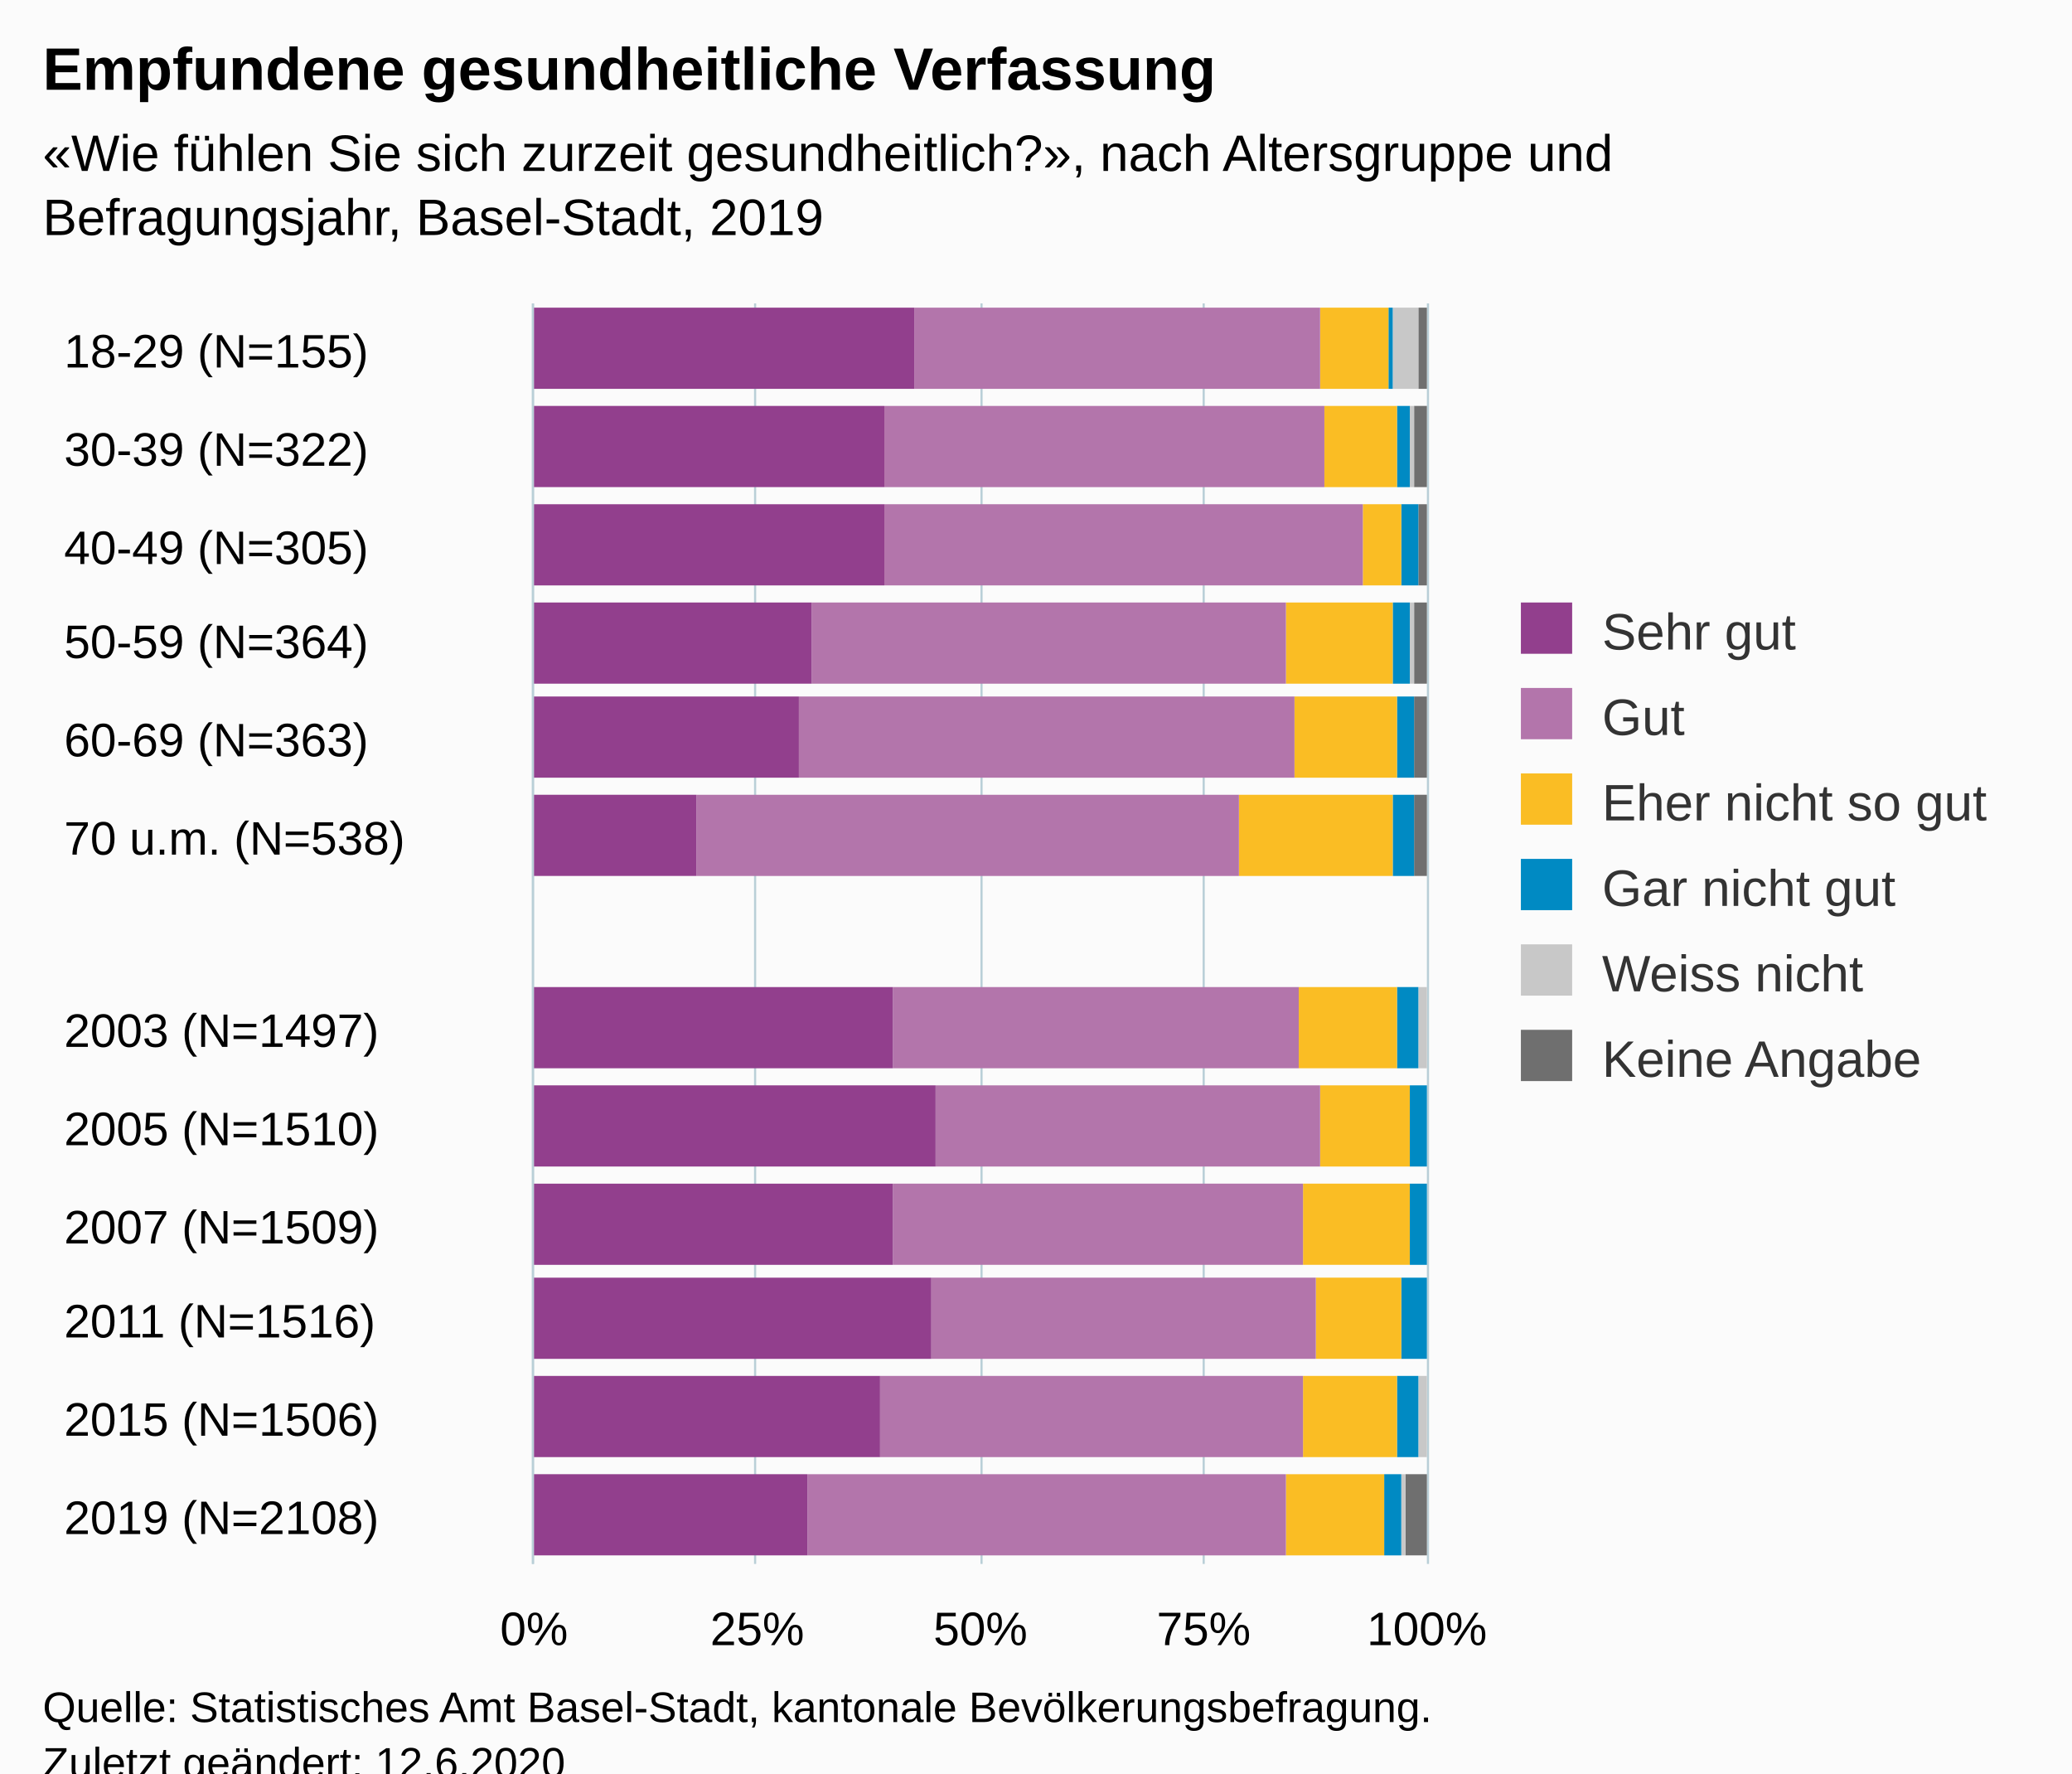
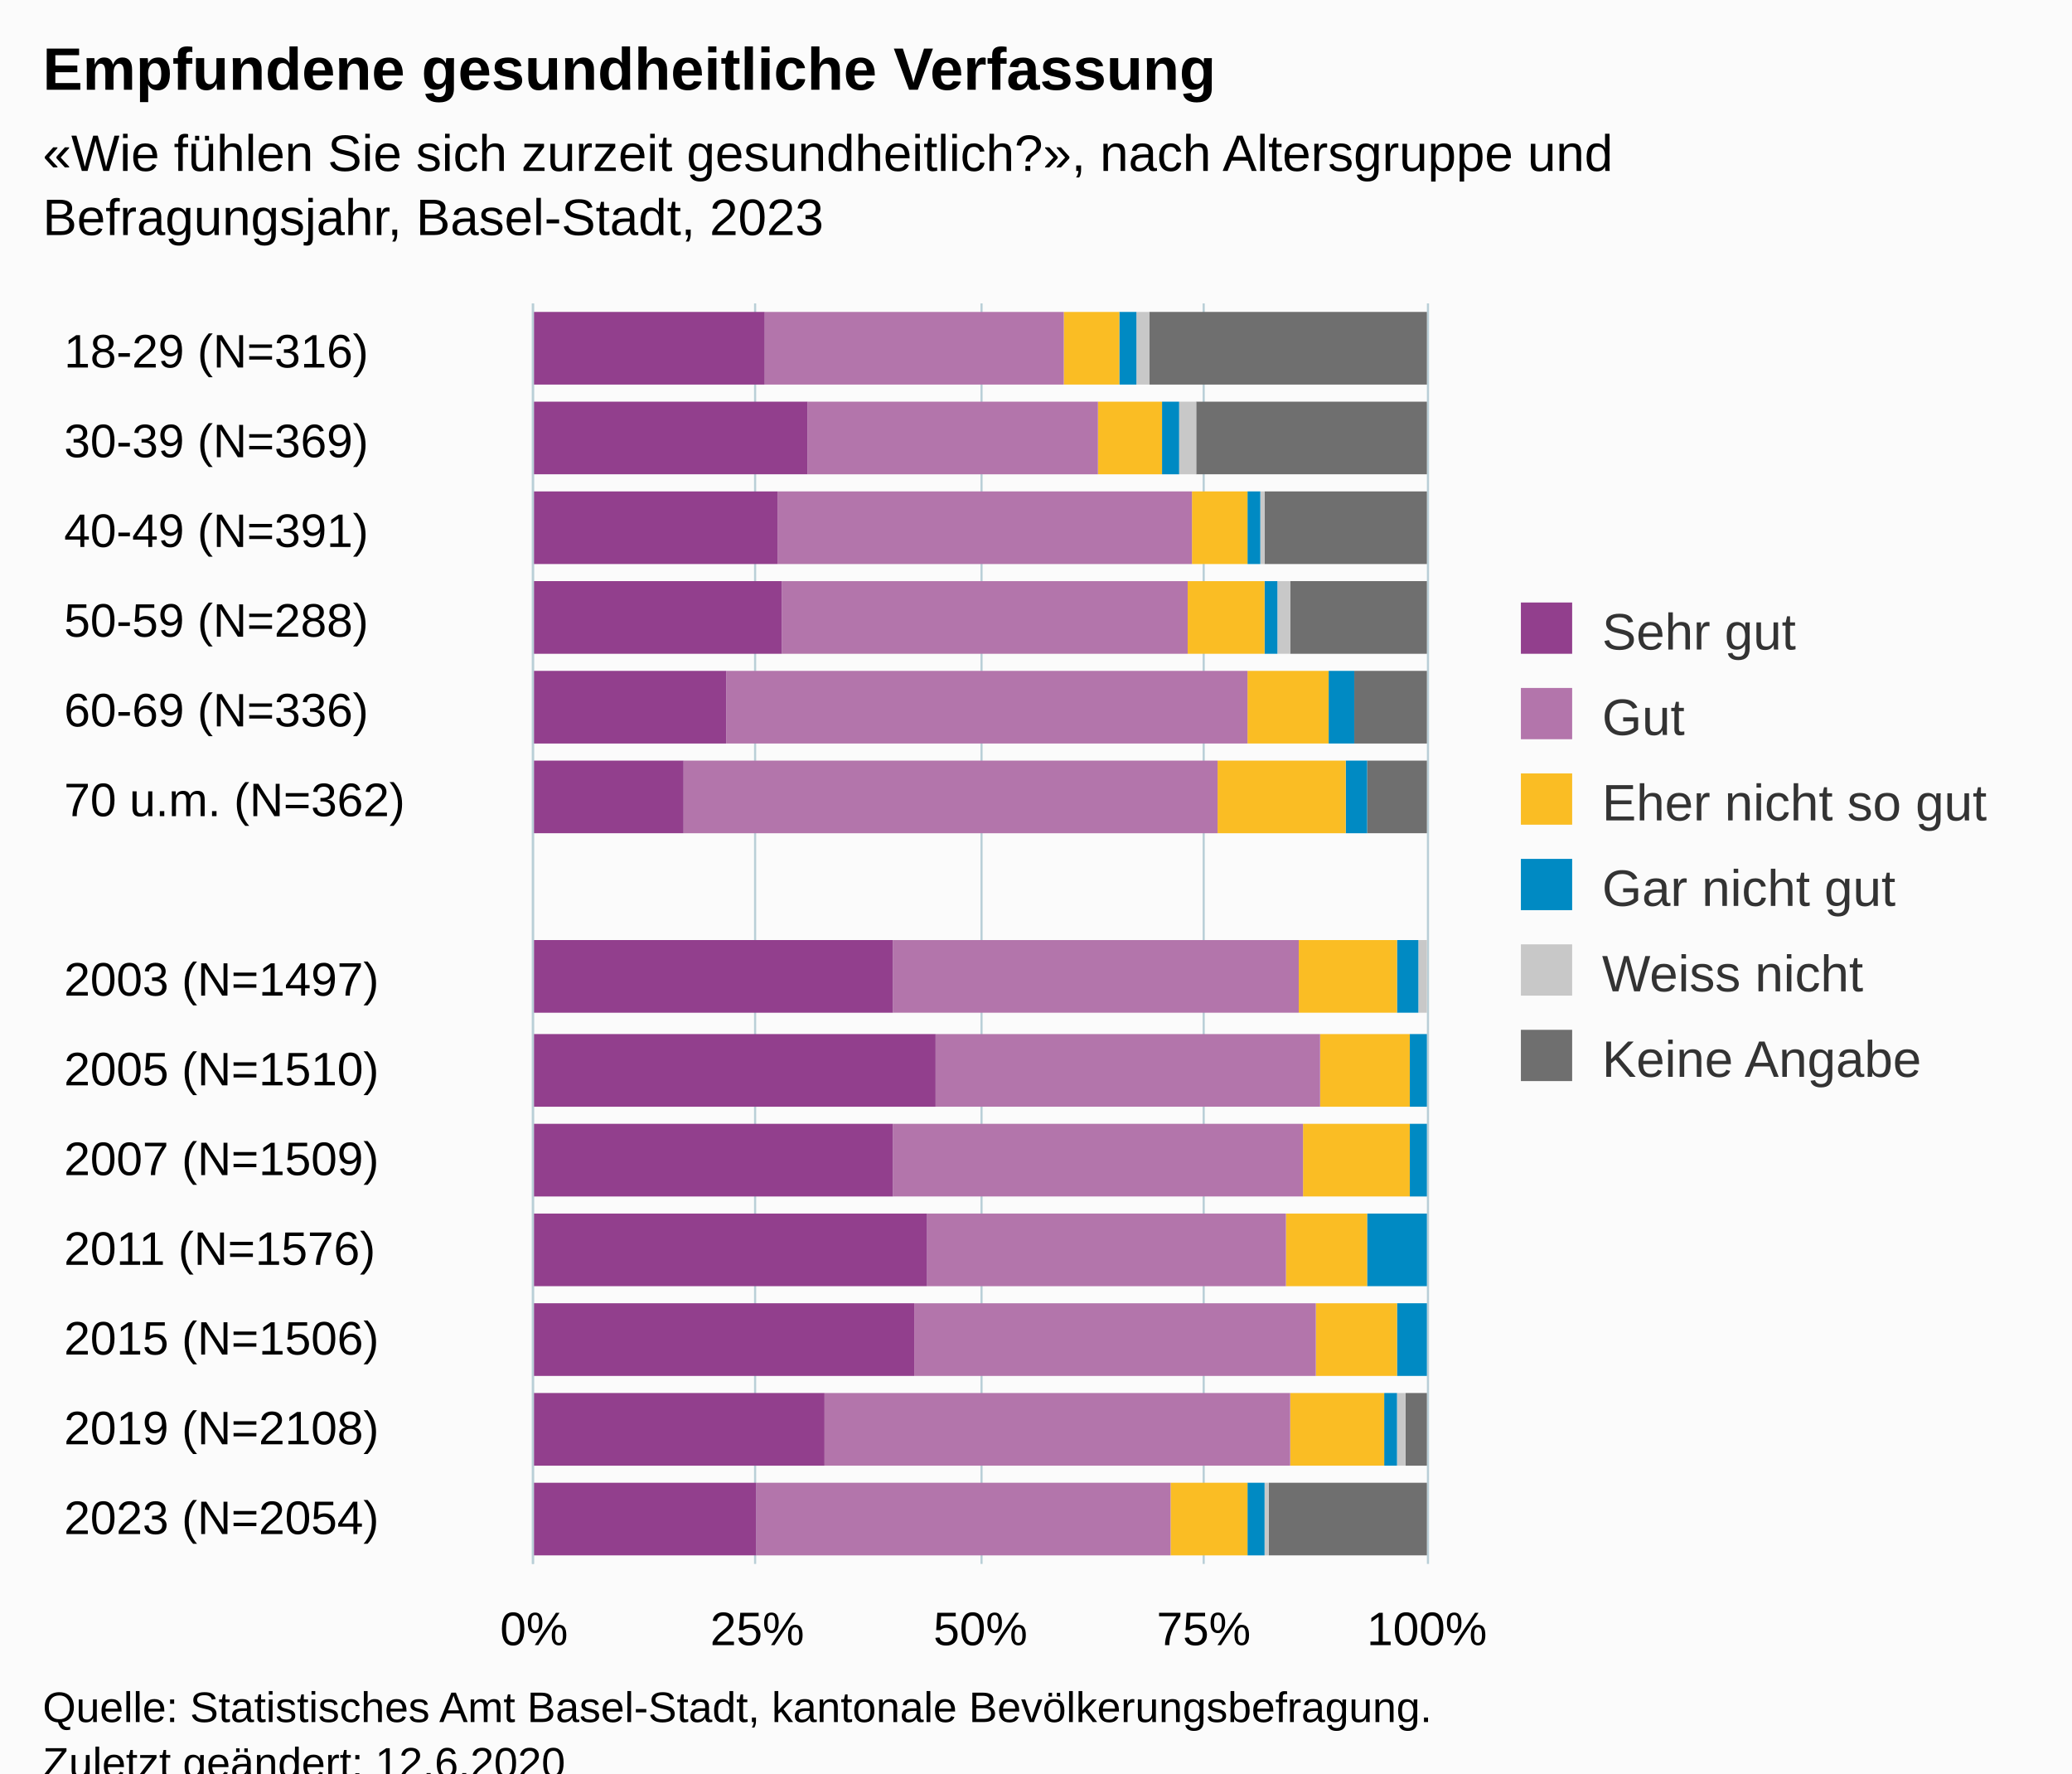
<svg xmlns="http://www.w3.org/2000/svg" version="1.1" class="highcharts-root" style="font-family:Arial;font-size:12px;" viewBox="0 0 485 415">
  <defs>
-     <clipPath id="highcharts-wi3xl06-85-">
+     <clipPath id="highcharts-0hcfl18-91-">
      <rect x="0" y="0" width="295" height="209" fill="none" />
    </clipPath>
-     <clipPath id="highcharts-wi3xl06-99-">
+     <clipPath id="highcharts-0hcfl18-106-">
      <rect x="0" y="0" width="295" height="209" fill="none" />
    </clipPath>
-     <clipPath id="highcharts-wi3xl06-165-">
+     <clipPath id="highcharts-0hcfl18-177-">
      <rect x="125" y="71" width="209" height="295" fill="none" />
    </clipPath>
  </defs>
  <rect fill="#fbfbfb" class="highcharts-background" x="0" y="0" width="485" height="428" rx="0" ry="0" />
  <rect fill="none" class="highcharts-plot-background" x="125" y="71" width="209" height="295" />
  <g class="highcharts-pane-group" data-z-index="0" />
  <g class="highcharts-grid highcharts-xaxis-grid" data-z-index="1">
-     <path fill="none" data-z-index="1" class="highcharts-grid-line" d="M 125 94.5 L 334 94.5" opacity="1" />
-     <path fill="none" data-z-index="1" class="highcharts-grid-line" d="M 125 116.5 L 334 116.5" opacity="1" />
-     <path fill="none" data-z-index="1" class="highcharts-grid-line" d="M 125 139.5 L 334 139.5" opacity="1" />
-     <path fill="none" data-z-index="1" class="highcharts-grid-line" d="M 125 162.5 L 334 162.5" opacity="1" />
-     <path fill="none" data-z-index="1" class="highcharts-grid-line" d="M 125 184.5 L 334 184.5" opacity="1" />
-     <path fill="none" data-z-index="1" class="highcharts-grid-line" d="M 125 207.5 L 334 207.5" opacity="1" />
-     <path fill="none" data-z-index="1" class="highcharts-grid-line" d="M 125 230.5 L 334 230.5" opacity="1" />
-     <path fill="none" data-z-index="1" class="highcharts-grid-line" d="M 125 253.5 L 334 253.5" opacity="1" />
-     <path fill="none" data-z-index="1" class="highcharts-grid-line" d="M 125 275.5 L 334 275.5" opacity="1" />
-     <path fill="none" data-z-index="1" class="highcharts-grid-line" d="M 125 298.5 L 334 298.5" opacity="1" />
-     <path fill="none" data-z-index="1" class="highcharts-grid-line" d="M 125 321.5 L 334 321.5" opacity="1" />
-     <path fill="none" data-z-index="1" class="highcharts-grid-line" d="M 125 343.5 L 334 343.5" opacity="1" />
+     <path fill="none" data-z-index="1" class="highcharts-grid-line" d="M 125 92.5 L 334 92.5" opacity="1" />
+     <path fill="none" data-z-index="1" class="highcharts-grid-line" d="M 125 113.5 L 334 113.5" opacity="1" />
+     <path fill="none" data-z-index="1" class="highcharts-grid-line" d="M 125 134.5 L 334 134.5" opacity="1" />
+     <path fill="none" data-z-index="1" class="highcharts-grid-line" d="M 125 155.5 L 334 155.5" opacity="1" />
+     <path fill="none" data-z-index="1" class="highcharts-grid-line" d="M 125 176.5 L 334 176.5" opacity="1" />
+     <path fill="none" data-z-index="1" class="highcharts-grid-line" d="M 125 197.5 L 334 197.5" opacity="1" />
+     <path fill="none" data-z-index="1" class="highcharts-grid-line" d="M 125 219.5 L 334 219.5" opacity="1" />
+     <path fill="none" data-z-index="1" class="highcharts-grid-line" d="M 125 240.5 L 334 240.5" opacity="1" />
+     <path fill="none" data-z-index="1" class="highcharts-grid-line" d="M 125 261.5 L 334 261.5" opacity="1" />
+     <path fill="none" data-z-index="1" class="highcharts-grid-line" d="M 125 282.5 L 334 282.5" opacity="1" />
+     <path fill="none" data-z-index="1" class="highcharts-grid-line" d="M 125 303.5 L 334 303.5" opacity="1" />
+     <path fill="none" data-z-index="1" class="highcharts-grid-line" d="M 125 324.5 L 334 324.5" opacity="1" />
+     <path fill="none" data-z-index="1" class="highcharts-grid-line" d="M 125 345.5 L 334 345.5" opacity="1" />
    <path fill="none" data-z-index="1" class="highcharts-grid-line" d="M 125 366.5 L 334 366.5" opacity="1" />
    <path fill="none" data-z-index="1" class="highcharts-grid-line" d="M 125 71.5 L 334 71.5" opacity="1" />
  </g>
  <g class="highcharts-grid highcharts-yaxis-grid" data-z-index="1">
    <path fill="none" stroke="#B9CFD7" stroke-width="0.5" data-z-index="1" class="highcharts-grid-line" d="M 124.75 71 L 124.75 366" opacity="1" />
    <path fill="none" stroke="#B9CFD7" stroke-width="0.5" data-z-index="1" class="highcharts-grid-line" d="M 176.75 71 L 176.75 366" opacity="1" />
    <path fill="none" stroke="#B9CFD7" stroke-width="0.5" data-z-index="1" class="highcharts-grid-line" d="M 229.75 71 L 229.75 366" opacity="1" />
    <path fill="none" stroke="#B9CFD7" stroke-width="0.5" data-z-index="1" class="highcharts-grid-line" d="M 281.75 71 L 281.75 366" opacity="1" />
    <path fill="none" stroke="#B9CFD7" stroke-width="0.5" data-z-index="1" class="highcharts-grid-line" d="M 334.25 71 L 334.25 366" opacity="1" />
  </g>
  <rect fill="none" class="highcharts-plot-border" data-z-index="1" x="125" y="71" width="209" height="295" />
  <g class="highcharts-axis highcharts-xaxis" data-z-index="2">
    <path fill="none" class="highcharts-axis-line" stroke="#B9CFD7" stroke-width="0.5" data-z-index="7" d="M 124.75 71 L 124.75 366" />
  </g>
  <g class="highcharts-axis highcharts-yaxis" data-z-index="2">
    <path fill="none" class="highcharts-axis-line" data-z-index="7" d="M 125 366 L 334 366" />
  </g>
  <g class="highcharts-series-group" data-z-index="3">
-     <g class="highcharts-series highcharts-series-0 highcharts-column-series" data-z-index="0.1" opacity="1" transform="translate(334,366) rotate(90) scale(-1,1) scale(1 1)" clip-path="url(#highcharts-wi3xl06-99-)">
-       <rect x="275" y="0" width="19" height="2" fill="#6F6F6F" opacity="1" class="highcharts-point" />
-       <rect x="252" y="0" width="19" height="3" fill="#6F6F6F" opacity="1" class="highcharts-point" />
-       <rect x="229" y="0" width="19" height="2" fill="#6F6F6F" opacity="1" class="highcharts-point" />
-       <rect x="206" y="0" width="19" height="3" fill="#6F6F6F" opacity="1" class="highcharts-point" />
-       <rect x="184" y="0" width="19" height="3" fill="#6F6F6F" opacity="1" class="highcharts-point" />
-       <rect x="161" y="0" width="19" height="3" fill="#6F6F6F" opacity="1" class="highcharts-point" />
-       <rect x="138" y="210" width="19" height="0" fill="#6F6F6F" opacity="1" class="highcharts-point highcharts-null-point" />
-       <rect x="116" y="1" width="19" height="0" fill="#6F6F6F" opacity="1" class="highcharts-point" />
-       <rect x="93" y="1" width="19" height="0" fill="#6F6F6F" opacity="1" class="highcharts-point" />
-       <rect x="70" y="1" width="19" height="0" fill="#6F6F6F" opacity="1" class="highcharts-point" />
-       <rect x="48" y="1" width="19" height="0" fill="#6F6F6F" opacity="1" class="highcharts-point" />
-       <rect x="25" y="1" width="19" height="0" fill="#6F6F6F" opacity="1" class="highcharts-point" />
-       <rect x="2" y="0" width="19" height="5" fill="#6F6F6F" opacity="1" class="highcharts-point" />
+     <g class="highcharts-series highcharts-series-0 highcharts-column-series" data-z-index="0.1" opacity="1" transform="translate(334,366) rotate(90) scale(-1,1) scale(1 1)" clip-path="url(#highcharts-0hcfl18-106-)">
+       <rect x="276" y="0" width="17" height="65" fill="#6F6F6F" opacity="1" class="highcharts-point" />
+       <rect x="255" y="0" width="17" height="54" fill="#6F6F6F" opacity="1" class="highcharts-point" />
+       <rect x="234" y="0" width="17" height="38" fill="#6F6F6F" opacity="1" class="highcharts-point" />
+       <rect x="213" y="0" width="17" height="32" fill="#6F6F6F" opacity="1" class="highcharts-point" />
+       <rect x="192" y="0" width="17" height="17" fill="#6F6F6F" opacity="1" class="highcharts-point" />
+       <rect x="171" y="0" width="17" height="14" fill="#6F6F6F" opacity="1" class="highcharts-point" />
+       <rect x="150" y="210" width="17" height="0" fill="#6F6F6F" opacity="1" class="highcharts-point highcharts-null-point" />
+       <rect x="129" y="1" width="17" height="0" fill="#6F6F6F" opacity="1" class="highcharts-point" />
+       <rect x="107" y="1" width="17" height="0" fill="#6F6F6F" opacity="1" class="highcharts-point" />
+       <rect x="86" y="1" width="17" height="0" fill="#6F6F6F" opacity="1" class="highcharts-point" />
+       <rect x="65" y="1" width="17" height="0" fill="#6F6F6F" opacity="1" class="highcharts-point" />
+       <rect x="44" y="1" width="17" height="0" fill="#6F6F6F" opacity="1" class="highcharts-point" />
+       <rect x="23" y="0" width="17" height="5" fill="#6F6F6F" opacity="1" class="highcharts-point" />
+       <rect x="2" y="0" width="17" height="37" fill="#6F6F6F" opacity="1" class="highcharts-point" />
    </g>
    <g class="highcharts-markers highcharts-series-0 highcharts-column-series" data-z-index="0.1" opacity="1" transform="translate(334,366) rotate(90) scale(-1,1) scale(1 1)" clip-path="none" />
-     <g class="highcharts-series highcharts-series-1 highcharts-column-series" data-z-index="0.1" opacity="1" transform="translate(334,366) rotate(90) scale(-1,1) scale(1 1)" clip-path="url(#highcharts-wi3xl06-99-)">
-       <rect x="275" y="2" width="19" height="6" fill="#C8C8C8" opacity="1" class="highcharts-point" />
-       <rect x="252" y="3" width="19" height="1" fill="#C8C8C8" opacity="1" class="highcharts-point" />
-       <rect x="229" y="2" width="19" height="0" fill="#C8C8C8" opacity="1" class="highcharts-point" />
-       <rect x="206" y="3" width="19" height="1" fill="#C8C8C8" opacity="1" class="highcharts-point" />
-       <rect x="184" y="3" width="19" height="0" fill="#C8C8C8" opacity="1" class="highcharts-point" />
-       <rect x="161" y="3" width="19" height="0" fill="#C8C8C8" opacity="1" class="highcharts-point" />
-       <rect x="116" y="0" width="19" height="2" fill="#C8C8C8" opacity="1" class="highcharts-point" />
-       <rect x="93" y="1" width="19" height="0" fill="#C8C8C8" opacity="1" class="highcharts-point" />
-       <rect x="70" y="1" width="19" height="0" fill="#C8C8C8" opacity="1" class="highcharts-point" />
-       <rect x="48" y="1" width="19" height="0" fill="#C8C8C8" opacity="1" class="highcharts-point" />
-       <rect x="25" y="0" width="19" height="2" fill="#C8C8C8" opacity="1" class="highcharts-point" />
-       <rect x="2" y="5" width="19" height="1" fill="#C8C8C8" opacity="1" class="highcharts-point" />
+     <g class="highcharts-series highcharts-series-1 highcharts-column-series" data-z-index="0.1" opacity="1" transform="translate(334,366) rotate(90) scale(-1,1) scale(1 1)" clip-path="url(#highcharts-0hcfl18-106-)">
+       <rect x="276" y="65" width="17" height="3" fill="#C8C8C8" opacity="1" class="highcharts-point" />
+       <rect x="255" y="54" width="17" height="4" fill="#C8C8C8" opacity="1" class="highcharts-point" />
+       <rect x="234" y="38" width="17" height="1" fill="#C8C8C8" opacity="1" class="highcharts-point" />
+       <rect x="213" y="32" width="17" height="3" fill="#C8C8C8" opacity="1" class="highcharts-point" />
+       <rect x="192" y="17" width="17" height="0" fill="#C8C8C8" opacity="1" class="highcharts-point" />
+       <rect x="171" y="14" width="17" height="0" fill="#C8C8C8" opacity="1" class="highcharts-point" />
+       <rect x="129" y="0" width="17" height="2" fill="#C8C8C8" opacity="1" class="highcharts-point" />
+       <rect x="107" y="1" width="17" height="0" fill="#C8C8C8" opacity="1" class="highcharts-point" />
+       <rect x="86" y="1" width="17" height="0" fill="#C8C8C8" opacity="1" class="highcharts-point" />
+       <rect x="65" y="1" width="17" height="0" fill="#C8C8C8" opacity="1" class="highcharts-point" />
+       <rect x="44" y="1" width="17" height="0" fill="#C8C8C8" opacity="1" class="highcharts-point" />
+       <rect x="23" y="5" width="17" height="2" fill="#C8C8C8" opacity="1" class="highcharts-point" />
+       <rect x="2" y="37" width="17" height="1" fill="#C8C8C8" opacity="1" class="highcharts-point" />
    </g>
    <g class="highcharts-markers highcharts-series-1 highcharts-column-series" data-z-index="0.1" opacity="1" transform="translate(334,366) rotate(90) scale(-1,1) scale(1 1)" clip-path="none" />
-     <g class="highcharts-series highcharts-series-2 highcharts-column-series" data-z-index="0.1" opacity="1" transform="translate(334,366) rotate(90) scale(-1,1) scale(1 1)" clip-path="url(#highcharts-wi3xl06-99-)">
-       <rect x="275" y="8" width="19" height="1" fill="#008AC3" opacity="1" class="highcharts-point" />
-       <rect x="252" y="4" width="19" height="3" fill="#008AC3" opacity="1" class="highcharts-point" />
-       <rect x="229" y="2" width="19" height="4" fill="#008AC3" opacity="1" class="highcharts-point" />
-       <rect x="206" y="4" width="19" height="4" fill="#008AC3" opacity="1" class="highcharts-point" />
-       <rect x="184" y="3" width="19" height="4" fill="#008AC3" opacity="1" class="highcharts-point" />
-       <rect x="161" y="3" width="19" height="5" fill="#008AC3" opacity="1" class="highcharts-point" />
-       <rect x="116" y="2" width="19" height="5" fill="#008AC3" opacity="1" class="highcharts-point" />
-       <rect x="93" y="0" width="19" height="4" fill="#008AC3" opacity="1" class="highcharts-point" />
-       <rect x="70" y="0" width="19" height="4" fill="#008AC3" opacity="1" class="highcharts-point" />
-       <rect x="48" y="0" width="19" height="6" fill="#008AC3" opacity="1" class="highcharts-point" />
-       <rect x="25" y="2" width="19" height="5" fill="#008AC3" opacity="1" class="highcharts-point" />
-       <rect x="2" y="6" width="19" height="4" fill="#008AC3" opacity="1" class="highcharts-point" />
+     <g class="highcharts-series highcharts-series-2 highcharts-column-series" data-z-index="0.1" opacity="1" transform="translate(334,366) rotate(90) scale(-1,1) scale(1 1)" clip-path="url(#highcharts-0hcfl18-106-)">
+       <rect x="276" y="68" width="17" height="4" fill="#008AC3" opacity="1" class="highcharts-point" />
+       <rect x="255" y="58" width="17" height="4" fill="#008AC3" opacity="1" class="highcharts-point" />
+       <rect x="234" y="39" width="17" height="3" fill="#008AC3" opacity="1" class="highcharts-point" />
+       <rect x="213" y="35" width="17" height="3" fill="#008AC3" opacity="1" class="highcharts-point" />
+       <rect x="192" y="17" width="17" height="6" fill="#008AC3" opacity="1" class="highcharts-point" />
+       <rect x="171" y="14" width="17" height="5" fill="#008AC3" opacity="1" class="highcharts-point" />
+       <rect x="129" y="2" width="17" height="5" fill="#008AC3" opacity="1" class="highcharts-point" />
+       <rect x="107" y="0" width="17" height="4" fill="#008AC3" opacity="1" class="highcharts-point" />
+       <rect x="86" y="0" width="17" height="4" fill="#008AC3" opacity="1" class="highcharts-point" />
+       <rect x="65" y="0" width="17" height="14" fill="#008AC3" opacity="1" class="highcharts-point" />
+       <rect x="44" y="0" width="17" height="7" fill="#008AC3" opacity="1" class="highcharts-point" />
+       <rect x="23" y="7" width="17" height="3" fill="#008AC3" opacity="1" class="highcharts-point" />
+       <rect x="2" y="38" width="17" height="4" fill="#008AC3" opacity="1" class="highcharts-point" />
    </g>
    <g class="highcharts-markers highcharts-series-2 highcharts-column-series" data-z-index="0.1" opacity="1" transform="translate(334,366) rotate(90) scale(-1,1) scale(1 1)" clip-path="none" />
-     <g class="highcharts-series highcharts-series-3 highcharts-column-series" data-z-index="0.1" opacity="1" transform="translate(334,366) rotate(90) scale(-1,1) scale(1 1)" clip-path="url(#highcharts-wi3xl06-99-)">
-       <rect x="275" y="9" width="19" height="16" fill="#FABD24" opacity="1" class="highcharts-point" />
-       <rect x="252" y="7" width="19" height="17" fill="#FABD24" opacity="1" class="highcharts-point" />
-       <rect x="229" y="6" width="19" height="9" fill="#FABD24" opacity="1" class="highcharts-point" />
-       <rect x="206" y="8" width="19" height="25" fill="#FABD24" opacity="1" class="highcharts-point" />
-       <rect x="184" y="7" width="19" height="24" fill="#FABD24" opacity="1" class="highcharts-point" />
-       <rect x="161" y="8" width="19" height="36" fill="#FABD24" opacity="1" class="highcharts-point" />
-       <rect x="116" y="7" width="19" height="23" fill="#FABD24" opacity="1" class="highcharts-point" />
-       <rect x="93" y="4" width="19" height="21" fill="#FABD24" opacity="1" class="highcharts-point" />
-       <rect x="70" y="4" width="19" height="25" fill="#FABD24" opacity="1" class="highcharts-point" />
-       <rect x="48" y="6" width="19" height="20" fill="#FABD24" opacity="1" class="highcharts-point" />
-       <rect x="25" y="7" width="19" height="22" fill="#FABD24" opacity="1" class="highcharts-point" />
-       <rect x="2" y="10" width="19" height="23" fill="#FABD24" opacity="1" class="highcharts-point" />
+     <g class="highcharts-series highcharts-series-3 highcharts-column-series" data-z-index="0.1" opacity="1" transform="translate(334,366) rotate(90) scale(-1,1) scale(1 1)" clip-path="url(#highcharts-0hcfl18-106-)">
+       <rect x="276" y="72" width="17" height="13" fill="#FABD24" opacity="1" class="highcharts-point" />
+       <rect x="255" y="62" width="17" height="15" fill="#FABD24" opacity="1" class="highcharts-point" />
+       <rect x="234" y="42" width="17" height="13" fill="#FABD24" opacity="1" class="highcharts-point" />
+       <rect x="213" y="38" width="17" height="18" fill="#FABD24" opacity="1" class="highcharts-point" />
+       <rect x="192" y="23" width="17" height="19" fill="#FABD24" opacity="1" class="highcharts-point" />
+       <rect x="171" y="19" width="17" height="30" fill="#FABD24" opacity="1" class="highcharts-point" />
+       <rect x="129" y="7" width="17" height="23" fill="#FABD24" opacity="1" class="highcharts-point" />
+       <rect x="107" y="4" width="17" height="21" fill="#FABD24" opacity="1" class="highcharts-point" />
+       <rect x="86" y="4" width="17" height="25" fill="#FABD24" opacity="1" class="highcharts-point" />
+       <rect x="65" y="14" width="17" height="19" fill="#FABD24" opacity="1" class="highcharts-point" />
+       <rect x="44" y="7" width="17" height="19" fill="#FABD24" opacity="1" class="highcharts-point" />
+       <rect x="23" y="10" width="17" height="22" fill="#FABD24" opacity="1" class="highcharts-point" />
+       <rect x="2" y="42" width="17" height="18" fill="#FABD24" opacity="1" class="highcharts-point" />
    </g>
    <g class="highcharts-markers highcharts-series-3 highcharts-column-series" data-z-index="0.1" opacity="1" transform="translate(334,366) rotate(90) scale(-1,1) scale(1 1)" clip-path="none" />
-     <g class="highcharts-series highcharts-series-4 highcharts-column-series" data-z-index="0.1" opacity="1" transform="translate(334,366) rotate(90) scale(-1,1) scale(1 1)" clip-path="url(#highcharts-wi3xl06-99-)">
-       <rect x="275" y="25" width="19" height="95" fill="#B375AB" opacity="1" class="highcharts-point" />
-       <rect x="252" y="24" width="19" height="103" fill="#B375AB" opacity="1" class="highcharts-point" />
-       <rect x="229" y="15" width="19" height="112" fill="#B375AB" opacity="1" class="highcharts-point" />
-       <rect x="206" y="33" width="19" height="111" fill="#B375AB" opacity="1" class="highcharts-point" />
-       <rect x="184" y="31" width="19" height="116" fill="#B375AB" opacity="1" class="highcharts-point" />
-       <rect x="161" y="44" width="19" height="127" fill="#B375AB" opacity="1" class="highcharts-point" />
-       <rect x="116" y="30" width="19" height="95" fill="#B375AB" opacity="1" class="highcharts-point" />
-       <rect x="93" y="25" width="19" height="90" fill="#B375AB" opacity="1" class="highcharts-point" />
-       <rect x="70" y="29" width="19" height="96" fill="#B375AB" opacity="1" class="highcharts-point" />
-       <rect x="48" y="26" width="19" height="90" fill="#B375AB" opacity="1" class="highcharts-point" />
-       <rect x="25" y="29" width="19" height="99" fill="#B375AB" opacity="1" class="highcharts-point" />
-       <rect x="2" y="33" width="19" height="112" fill="#B375AB" opacity="1" class="highcharts-point" />
+     <g class="highcharts-series highcharts-series-4 highcharts-column-series" data-z-index="0.1" opacity="1" transform="translate(334,366) rotate(90) scale(-1,1) scale(1 1)" clip-path="url(#highcharts-0hcfl18-106-)">
+       <rect x="276" y="85" width="17" height="70" fill="#B375AB" opacity="1" class="highcharts-point" />
+       <rect x="255" y="77" width="17" height="68" fill="#B375AB" opacity="1" class="highcharts-point" />
+       <rect x="234" y="55" width="17" height="97" fill="#B375AB" opacity="1" class="highcharts-point" />
+       <rect x="213" y="56" width="17" height="95" fill="#B375AB" opacity="1" class="highcharts-point" />
+       <rect x="192" y="42" width="17" height="122" fill="#B375AB" opacity="1" class="highcharts-point" />
+       <rect x="171" y="49" width="17" height="125" fill="#B375AB" opacity="1" class="highcharts-point" />
+       <rect x="129" y="30" width="17" height="95" fill="#B375AB" opacity="1" class="highcharts-point" />
+       <rect x="107" y="25" width="17" height="90" fill="#B375AB" opacity="1" class="highcharts-point" />
+       <rect x="86" y="29" width="17" height="96" fill="#B375AB" opacity="1" class="highcharts-point" />
+       <rect x="65" y="33" width="17" height="84" fill="#B375AB" opacity="1" class="highcharts-point" />
+       <rect x="44" y="26" width="17" height="94" fill="#B375AB" opacity="1" class="highcharts-point" />
+       <rect x="23" y="32" width="17" height="109" fill="#B375AB" opacity="1" class="highcharts-point" />
+       <rect x="2" y="60" width="17" height="97" fill="#B375AB" opacity="1" class="highcharts-point" />
    </g>
    <g class="highcharts-markers highcharts-series-4 highcharts-column-series" data-z-index="0.1" opacity="1" transform="translate(334,366) rotate(90) scale(-1,1) scale(1 1)" clip-path="none" />
-     <g class="highcharts-series highcharts-series-5 highcharts-column-series" data-z-index="0.1" opacity="1" transform="translate(334,366) rotate(90) scale(-1,1) scale(1 1)" clip-path="url(#highcharts-wi3xl06-99-)">
-       <rect x="275" y="120" width="19" height="90" fill="#923F8D" opacity="1" class="highcharts-point" />
-       <rect x="252" y="127" width="19" height="83" fill="#923F8D" opacity="1" class="highcharts-point" />
-       <rect x="229" y="127" width="19" height="83" fill="#923F8D" opacity="1" class="highcharts-point" />
-       <rect x="206" y="144" width="19" height="66" fill="#923F8D" opacity="1" class="highcharts-point" />
-       <rect x="184" y="147" width="19" height="63" fill="#923F8D" opacity="1" class="highcharts-point" />
-       <rect x="161" y="171" width="19" height="39" fill="#923F8D" opacity="1" class="highcharts-point" />
-       <rect x="116" y="125" width="19" height="85" fill="#923F8D" opacity="1" class="highcharts-point" />
-       <rect x="93" y="115" width="19" height="95" fill="#923F8D" opacity="1" class="highcharts-point" />
-       <rect x="70" y="125" width="19" height="85" fill="#923F8D" opacity="1" class="highcharts-point" />
-       <rect x="48" y="116" width="19" height="94" fill="#923F8D" opacity="1" class="highcharts-point" />
-       <rect x="25" y="128" width="19" height="82" fill="#923F8D" opacity="1" class="highcharts-point" />
-       <rect x="2" y="145" width="19" height="65" fill="#923F8D" opacity="1" class="highcharts-point" />
+     <g class="highcharts-series highcharts-series-5 highcharts-column-series" data-z-index="0.1" opacity="1" transform="translate(334,366) rotate(90) scale(-1,1) scale(1 1)" clip-path="url(#highcharts-0hcfl18-106-)">
+       <rect x="276" y="155" width="17" height="55" fill="#923F8D" opacity="1" class="highcharts-point" />
+       <rect x="255" y="145" width="17" height="65" fill="#923F8D" opacity="1" class="highcharts-point" />
+       <rect x="234" y="152" width="17" height="58" fill="#923F8D" opacity="1" class="highcharts-point" />
+       <rect x="213" y="151" width="17" height="59" fill="#923F8D" opacity="1" class="highcharts-point" />
+       <rect x="192" y="164" width="17" height="46" fill="#923F8D" opacity="1" class="highcharts-point" />
+       <rect x="171" y="174" width="17" height="36" fill="#923F8D" opacity="1" class="highcharts-point" />
+       <rect x="129" y="125" width="17" height="85" fill="#923F8D" opacity="1" class="highcharts-point" />
+       <rect x="107" y="115" width="17" height="95" fill="#923F8D" opacity="1" class="highcharts-point" />
+       <rect x="86" y="125" width="17" height="85" fill="#923F8D" opacity="1" class="highcharts-point" />
+       <rect x="65" y="117" width="17" height="93" fill="#923F8D" opacity="1" class="highcharts-point" />
+       <rect x="44" y="120" width="17" height="90" fill="#923F8D" opacity="1" class="highcharts-point" />
+       <rect x="23" y="141" width="17" height="69" fill="#923F8D" opacity="1" class="highcharts-point" />
+       <rect x="2" y="157" width="17" height="53" fill="#923F8D" opacity="1" class="highcharts-point" />
    </g>
    <g class="highcharts-markers highcharts-series-5 highcharts-column-series" data-z-index="0.1" opacity="1" transform="translate(334,366) rotate(90) scale(-1,1) scale(1 1)" clip-path="none" />
  </g>
  <text x="10" text-anchor="start" class="highcharts-title" data-z-index="4" style="color:#000000;font-size:14px;font-weight:bold;fill:#000000;" y="21">
    <tspan>Empfundene gesundheitliche Verfassung</tspan>
  </text>
  <text x="10" text-anchor="start" class="highcharts-subtitle" data-z-index="4" style="color:#000000;font-size:12px;fill:#000000;" y="40">
    <tspan>«Wie fühlen Sie sich zurzeit gesundheitlich?», nach Altersgruppe und</tspan>
-     <tspan dy="15" x="10">Befragungsjahr, Basel-Stadt, 2019</tspan>
+     <tspan dy="15" x="10">Befragungsjahr, Basel-Stadt, 2023</tspan>
  </text>
  <text x="10" text-anchor="start" class="highcharts-caption" data-z-index="4" style="color:#666666;fill:#666666;" y="400" />
  <g class="highcharts-legend" data-z-index="7" transform="translate(346,134)">
    <rect fill="none" class="highcharts-legend-box" rx="0" ry="0" x="0" y="0" width="129" height="131" visibility="visible" />
    <g data-z-index="1">
      <g>
        <g class="highcharts-legend-item highcharts-column-series highcharts-color-undefined highcharts-series-5" data-z-index="1" transform="translate(8,3)">
          <text x="21" style="color:#333333;cursor:pointer;font-size:12px;font-weight:normal;fill:#333333;" text-anchor="start" data-z-index="2" y="15">
            <tspan>Sehr gut</tspan>
          </text>
          <rect x="2" y="4" width="12" height="12" fill="#923F8D" class="highcharts-point" data-z-index="3" />
        </g>
        <g class="highcharts-legend-item highcharts-column-series highcharts-color-undefined highcharts-series-4" data-z-index="1" transform="translate(8,23)">
          <text x="21" y="15" style="color:#333333;cursor:pointer;font-size:12px;font-weight:normal;fill:#333333;" text-anchor="start" data-z-index="2">
            <tspan>Gut</tspan>
          </text>
          <rect x="2" y="4" width="12" height="12" fill="#B375AB" class="highcharts-point" data-z-index="3" />
        </g>
        <g class="highcharts-legend-item highcharts-column-series highcharts-color-undefined highcharts-series-3" data-z-index="1" transform="translate(8,43)">
          <text x="21" y="15" style="color:#333333;cursor:pointer;font-size:12px;font-weight:normal;fill:#333333;" text-anchor="start" data-z-index="2">
            <tspan>Eher nicht so gut</tspan>
          </text>
          <rect x="2" y="4" width="12" height="12" fill="#FABD24" class="highcharts-point" data-z-index="3" />
        </g>
        <g class="highcharts-legend-item highcharts-column-series highcharts-color-undefined highcharts-series-2" data-z-index="1" transform="translate(8,63)">
          <text x="21" y="15" style="color:#333333;cursor:pointer;font-size:12px;font-weight:normal;fill:#333333;" text-anchor="start" data-z-index="2">
            <tspan>Gar nicht gut</tspan>
          </text>
          <rect x="2" y="4" width="12" height="12" fill="#008AC3" class="highcharts-point" data-z-index="3" />
        </g>
        <g class="highcharts-legend-item highcharts-column-series highcharts-color-undefined highcharts-series-1" data-z-index="1" transform="translate(8,83)">
          <text x="21" y="15" style="color:#333333;cursor:pointer;font-size:12px;font-weight:normal;fill:#333333;" text-anchor="start" data-z-index="2">
            <tspan>Weiss nicht</tspan>
          </text>
          <rect x="2" y="4" width="12" height="12" fill="#C8C8C8" class="highcharts-point" data-z-index="3" />
        </g>
        <g class="highcharts-legend-item highcharts-column-series highcharts-color-undefined highcharts-series-0" data-z-index="1" transform="translate(8,103)">
          <text x="21" y="15" style="color:#333333;cursor:pointer;font-size:12px;font-weight:normal;fill:#333333;" text-anchor="start" data-z-index="2">
            <tspan>Keine Angabe</tspan>
          </text>
          <rect x="2" y="4" width="12" height="12" fill="#6F6F6F" class="highcharts-point" data-z-index="3" />
        </g>
      </g>
    </g>
  </g>
  <g class="highcharts-axis-labels highcharts-xaxis-labels" data-z-index="7">
    <text x="15" style="color:#000000;cursor:default;font-size:11px;white-space:nowrap;fill:#000000;" text-anchor="start" transform="translate(0,0)" y="86" opacity="1">
-       <tspan>18-29 (N=155)</tspan>
-     </text>
-     <text x="15" style="color:#000000;cursor:default;font-size:11px;white-space:nowrap;fill:#000000;" text-anchor="start" transform="translate(0,0)" y="109" opacity="1">
-       <tspan>30-39 (N=322)</tspan>
-     </text>
-     <text x="15" style="color:#000000;cursor:default;font-size:11px;white-space:nowrap;fill:#000000;" text-anchor="start" transform="translate(0,0)" y="132" opacity="1">
-       <tspan>40-49 (N=305)</tspan>
-     </text>
-     <text x="15" style="color:#000000;cursor:default;font-size:11px;white-space:nowrap;fill:#000000;" text-anchor="start" transform="translate(0,0)" y="154" opacity="1">
-       <tspan>50-59 (N=364)</tspan>
-     </text>
-     <text x="15" style="color:#000000;cursor:default;font-size:11px;white-space:nowrap;fill:#000000;" text-anchor="start" transform="translate(0,0)" y="177" opacity="1">
-       <tspan>60-69 (N=363)</tspan>
-     </text>
-     <text x="15" style="color:#000000;cursor:default;font-size:11px;white-space:nowrap;fill:#000000;" text-anchor="start" transform="translate(0,0)" y="200" opacity="1">
-       <tspan>70 u.m. (N=538)</tspan>
-     </text>
-     <text x="15" style="color:#000000;cursor:default;font-size:11px;white-space:nowrap;fill:#000000;" text-anchor="start" transform="translate(0,0)" y="229" opacity="1" />
-     <text x="15" style="color:#000000;cursor:default;font-size:11px;white-space:nowrap;fill:#000000;" text-anchor="start" transform="translate(0,0)" y="245" opacity="1">
+       <tspan>18-29 (N=316)</tspan>
+     </text>
+     <text x="15" style="color:#000000;cursor:default;font-size:11px;white-space:nowrap;fill:#000000;" text-anchor="start" transform="translate(0,0)" y="107" opacity="1">
+       <tspan>30-39 (N=369)</tspan>
+     </text>
+     <text x="15" style="color:#000000;cursor:default;font-size:11px;white-space:nowrap;fill:#000000;" text-anchor="start" transform="translate(0,0)" y="128" opacity="1">
+       <tspan>40-49 (N=391)</tspan>
+     </text>
+     <text x="15" style="color:#000000;cursor:default;font-size:11px;white-space:nowrap;fill:#000000;" text-anchor="start" transform="translate(0,0)" y="149" opacity="1">
+       <tspan>50-59 (N=288)</tspan>
+     </text>
+     <text x="15" style="color:#000000;cursor:default;font-size:11px;white-space:nowrap;fill:#000000;" text-anchor="start" transform="translate(0,0)" y="170" opacity="1">
+       <tspan>60-69 (N=336)</tspan>
+     </text>
+     <text x="15" style="color:#000000;cursor:default;font-size:11px;white-space:nowrap;fill:#000000;" text-anchor="start" transform="translate(0,0)" y="191" opacity="1">
+       <tspan>70 u.m. (N=362)</tspan>
+     </text>
+     <text x="15" style="color:#000000;cursor:default;font-size:11px;white-space:nowrap;fill:#000000;" text-anchor="start" transform="translate(0,0)" y="219" opacity="1" />
+     <text x="15" style="color:#000000;cursor:default;font-size:11px;white-space:nowrap;fill:#000000;" text-anchor="start" transform="translate(0,0)" y="233" opacity="1">
      <tspan>2003 (N=1497)</tspan>
    </text>
-     <text x="15" style="color:#000000;cursor:default;font-size:11px;white-space:nowrap;fill:#000000;" text-anchor="start" transform="translate(0,0)" y="268" opacity="1">
+     <text x="15" style="color:#000000;cursor:default;font-size:11px;white-space:nowrap;fill:#000000;" text-anchor="start" transform="translate(0,0)" y="254" opacity="1">
      <tspan>2005 (N=1510)</tspan>
    </text>
-     <text x="15" style="color:#000000;cursor:default;font-size:11px;white-space:nowrap;fill:#000000;" text-anchor="start" transform="translate(0,0)" y="291" opacity="1">
+     <text x="15" style="color:#000000;cursor:default;font-size:11px;white-space:nowrap;fill:#000000;" text-anchor="start" transform="translate(0,0)" y="275" opacity="1">
      <tspan>2007 (N=1509)</tspan>
    </text>
-     <text x="15" style="color:#000000;cursor:default;font-size:11px;white-space:nowrap;fill:#000000;" text-anchor="start" transform="translate(0,0)" y="313" opacity="1">
-       <tspan>2011 (N=1516)</tspan>
-     </text>
-     <text x="15" style="color:#000000;cursor:default;font-size:11px;white-space:nowrap;fill:#000000;" text-anchor="start" transform="translate(0,0)" y="336" opacity="1">
+     <text x="15" style="color:#000000;cursor:default;font-size:11px;white-space:nowrap;fill:#000000;" text-anchor="start" transform="translate(0,0)" y="296" opacity="1">
+       <tspan>2011 (N=1576)</tspan>
+     </text>
+     <text x="15" style="color:#000000;cursor:default;font-size:11px;white-space:nowrap;fill:#000000;" text-anchor="start" transform="translate(0,0)" y="317" opacity="1">
      <tspan>2015 (N=1506)</tspan>
    </text>
+     <text x="15" style="color:#000000;cursor:default;font-size:11px;white-space:nowrap;fill:#000000;" text-anchor="start" transform="translate(0,0)" y="338" opacity="1">
+       <tspan>2019 (N=2108)</tspan>
+     </text>
    <text x="15" style="color:#000000;cursor:default;font-size:11px;white-space:nowrap;fill:#000000;" text-anchor="start" transform="translate(0,0)" y="359" opacity="1">
-       <tspan>2019 (N=2108)</tspan>
+       <tspan>2023 (N=2054)</tspan>
    </text>
  </g>
  <g class="highcharts-axis-labels highcharts-yaxis-labels" data-z-index="7">
    <text x="125" style="color:#000000;cursor:default;font-size:11px;white-space:nowrap;fill:#000000;" text-anchor="middle" transform="translate(0,0)" y="385" opacity="1">0%</text>
    <text x="177.25" style="color:#000000;cursor:default;font-size:11px;white-space:nowrap;fill:#000000;" text-anchor="middle" transform="translate(0,0)" y="385" opacity="1">25%</text>
    <text x="229.5" style="color:#000000;cursor:default;font-size:11px;white-space:nowrap;fill:#000000;" text-anchor="middle" transform="translate(0,0)" y="385" opacity="1">50%</text>
    <text x="281.75" style="color:#000000;cursor:default;font-size:11px;white-space:nowrap;fill:#000000;" text-anchor="middle" transform="translate(0,0)" y="385" opacity="1">75%</text>
    <text x="334" style="color:#000000;cursor:default;font-size:11px;white-space:nowrap;fill:#000000;" text-anchor="middle" transform="translate(0,0)" y="385" opacity="1">100%</text>
  </g>
  <text x="10" class="highcharts-credits" text-anchor="start" data-z-index="8" style="cursor:default;color:#000000;font-size:10px;fill:#000000;" y="403">
    <tspan>Quelle: Statistisches Amt Basel-Stadt, kantonale Bevölkerungsbefragung.</tspan>
    <tspan x="10" dy="13">Zuletzt geändert: 12.6.2020</tspan>
  </text>
-   <g class="highcharts-control-points" data-z-index="99" clip-path="url(#highcharts-wi3xl06-165-)" />
+   <g class="highcharts-control-points" data-z-index="99" clip-path="url(#highcharts-0hcfl18-177-)" />
</svg>
